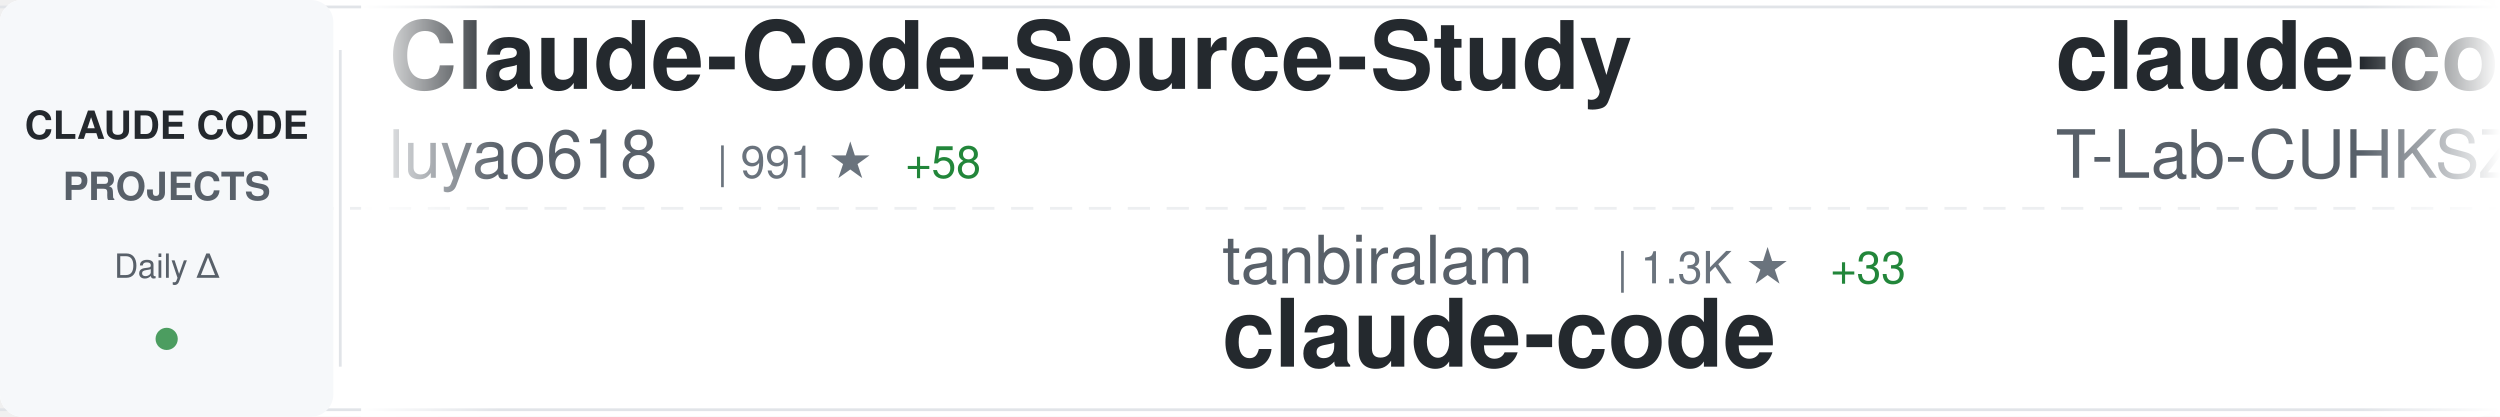
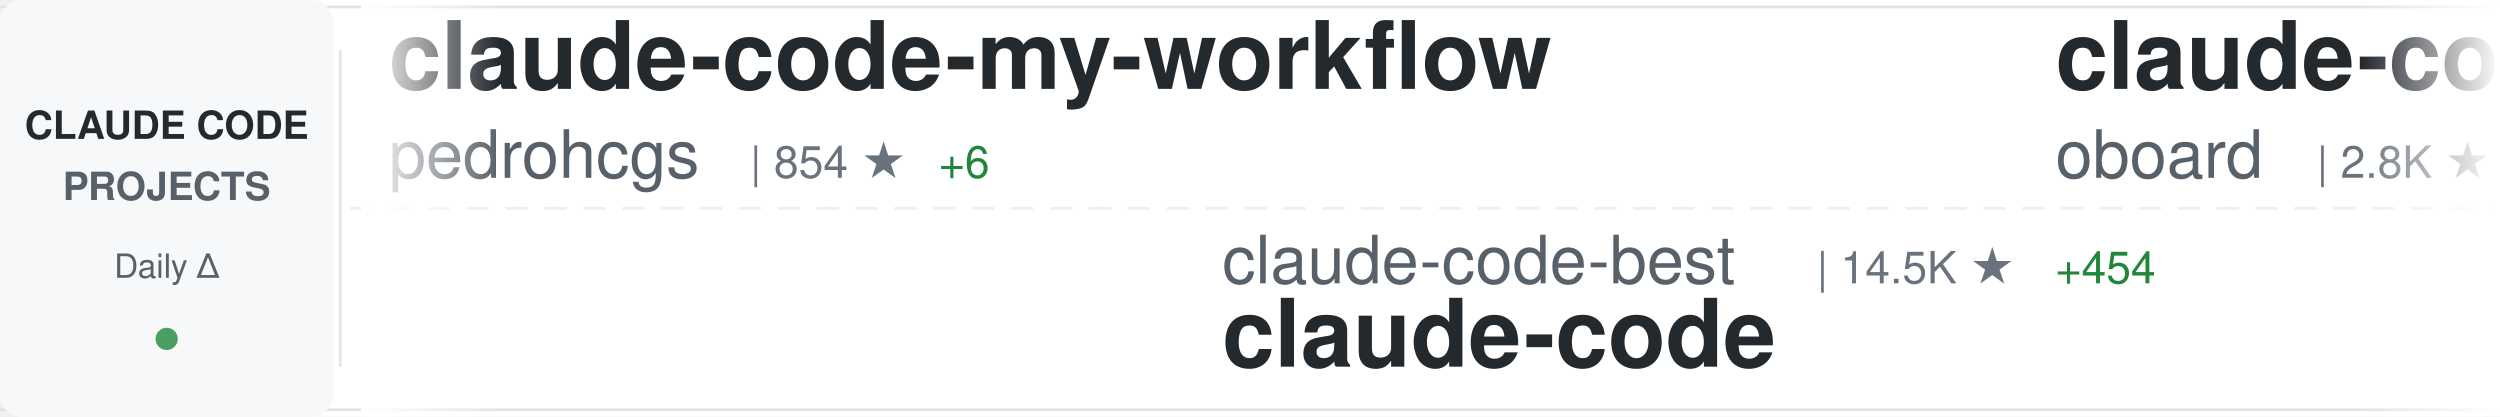
<svg xmlns="http://www.w3.org/2000/svg" width="900" height="150">
  <defs>
    <linearGradient id="awesomeLeftFade" x1="0%" y1="0%" x2="100%" y2="0%">
      <stop offset="0%" style="stop-color:#ffffff;stop-opacity:1" />
      <stop offset="100%" style="stop-color:#ffffff;stop-opacity:0" />
    </linearGradient>
    <linearGradient id="awesomeRightFade" x1="0%" y1="0%" x2="100%" y2="0%">
      <stop offset="0%" style="stop-color:#ffffff;stop-opacity:0" />
      <stop offset="100%" style="stop-color:#ffffff;stop-opacity:1" />
    </linearGradient>
  </defs>
  <rect width="900" height="150" fill="#ffffff" rx="8" />
  <rect x="0" y="2" width="900" height="1" fill="#e1e4e8" />
  <rect x="0" y="147" width="900" height="1" fill="#e1e4e8" />
  <line x1="0" y1="75" x2="900" y2="75" stroke="#e1e4e8" stroke-width="1" stroke-dasharray="8 6" opacity="0.6" />
  <rect x="0" y="0" width="120" height="150" fill="#f6f8fa" rx="8" />
  <text x="60" y="50" font-family="-apple-system, BlinkMacSystemFont, 'Segoe UI', Helvetica, Arial, sans-serif" font-size="14" font-weight="600" fill="#24292e" text-anchor="middle">CLAUDE CODE</text>
  <text x="60" y="72" font-family="-apple-system, BlinkMacSystemFont, 'Segoe UI', Helvetica, Arial, sans-serif" font-size="14" font-weight="600" fill="#586069" text-anchor="middle">PROJECTS</text>
  <text x="60" y="100" font-family="-apple-system, BlinkMacSystemFont, 'Segoe UI', Helvetica, Arial, sans-serif" font-size="12" font-weight="500" fill="#586069" text-anchor="middle">Daily Δ</text>
  <circle cx="60" cy="122" r="4" fill="#22863a" opacity="0.8" />
  <rect x="122" y="18" width="1" height="114" fill="#e1e4e8" />
  <clipPath id="awesomeTickerClip">
    <rect x="130" y="0" width="770" height="150" />
  </clipPath>
  <g clip-path="url(#awesomeTickerClip)">
    <g id="awesomeTickerItems">
      <animateTransform attributeName="transform" attributeType="XML" type="translate" from="0 0" to="-3000 0" dur="54s" repeatCount="indefinite" />
      <g transform="translate(0, 0)">
-         <text x="140" y="32" font-family="-apple-system, BlinkMacSystemFont, 'Segoe UI', Helvetica, Arial, sans-serif" font-size="34" font-weight="600" fill="#24292e">Claude-Code-Source-Study</text>
-         <text x="140" y="64" font-family="-apple-system, BlinkMacSystemFont, 'Segoe UI', Helvetica, Arial, sans-serif" font-size="24" font-weight="400" fill="#586069">luyao618</text>
-         <text x="258" y="64" font-family="-apple-system, BlinkMacSystemFont, 'Segoe UI', Helvetica, Arial, sans-serif" font-size="16" font-weight="500" fill="#6a737d">| 991 ★</text>
-         <text x="326" y="64" font-family="-apple-system, BlinkMacSystemFont, 'Segoe UI', Helvetica, Arial, sans-serif" font-size="16" font-weight="500" fill="#22863a"> +58</text>
+         <text x="140" y="32" font-family="-apple-system, BlinkMacSystemFont, 'Segoe UI', Helvetica, Arial, sans-serif" font-size="34" font-weight="600" fill="#24292e">claude-code-my-workflow</text>
+         <text x="140" y="64" font-family="-apple-system, BlinkMacSystemFont, 'Segoe UI', Helvetica, Arial, sans-serif" font-size="24" font-weight="400" fill="#586069">pedrohcgs</text>
+         <text x="270" y="64" font-family="-apple-system, BlinkMacSystemFont, 'Segoe UI', Helvetica, Arial, sans-serif" font-size="16" font-weight="500" fill="#6a737d">| 854 ★</text>
+         <text x="338" y="64" font-family="-apple-system, BlinkMacSystemFont, 'Segoe UI', Helvetica, Arial, sans-serif" font-size="16" font-weight="500" fill="#22863a"> +6</text>
      </g>
      <g transform="translate(300, 0)">
-         <text x="140" y="102" font-family="-apple-system, BlinkMacSystemFont, 'Segoe UI', Helvetica, Arial, sans-serif" font-size="24" font-weight="400" fill="#586069">tanbiralam</text>
-         <text x="282" y="102" font-family="-apple-system, BlinkMacSystemFont, 'Segoe UI', Helvetica, Arial, sans-serif" font-size="16" font-weight="500" fill="#6a737d">| 1.3K ★</text>
-         <text x="359" y="102" font-family="-apple-system, BlinkMacSystemFont, 'Segoe UI', Helvetica, Arial, sans-serif" font-size="16" font-weight="500" fill="#22863a"> +33</text>
+         <text x="140" y="102" font-family="-apple-system, BlinkMacSystemFont, 'Segoe UI', Helvetica, Arial, sans-serif" font-size="24" font-weight="400" fill="#586069">claude-code-best</text>
+         <text x="354" y="102" font-family="-apple-system, BlinkMacSystemFont, 'Segoe UI', Helvetica, Arial, sans-serif" font-size="16" font-weight="500" fill="#6a737d">| 14.5K ★</text>
+         <text x="440" y="102" font-family="-apple-system, BlinkMacSystemFont, 'Segoe UI', Helvetica, Arial, sans-serif" font-size="16" font-weight="500" fill="#22863a"> +454</text>
        <text x="140" y="132" font-family="-apple-system, BlinkMacSystemFont, 'Segoe UI', Helvetica, Arial, sans-serif" font-size="34" font-weight="600" fill="#24292e">claude-code</text>
      </g>
      <g transform="translate(600, 0)">
-         <text x="140" y="32" font-family="-apple-system, BlinkMacSystemFont, 'Segoe UI', Helvetica, Arial, sans-serif" font-size="34" font-weight="600" fill="#24292e">claude-code</text>
-         <text x="140" y="64" font-family="-apple-system, BlinkMacSystemFont, 'Segoe UI', Helvetica, Arial, sans-serif" font-size="24" font-weight="400" fill="#586069">T-Lab-CUHKSZ</text>
-         <text x="306" y="64" font-family="-apple-system, BlinkMacSystemFont, 'Segoe UI', Helvetica, Arial, sans-serif" font-size="16" font-weight="500" fill="#6a737d">| 285 ★</text>
-         <text x="374" y="64" font-family="-apple-system, BlinkMacSystemFont, 'Segoe UI', Helvetica, Arial, sans-serif" font-size="16" font-weight="500" fill="#22863a"> +2</text>
+         <text x="140" y="32" font-family="-apple-system, BlinkMacSystemFont, 'Segoe UI', Helvetica, Arial, sans-serif" font-size="34" font-weight="600" fill="#24292e">claude-code-rev</text>
+         <text x="140" y="64" font-family="-apple-system, BlinkMacSystemFont, 'Segoe UI', Helvetica, Arial, sans-serif" font-size="24" font-weight="400" fill="#586069">oboard</text>
+         <text x="234" y="64" font-family="-apple-system, BlinkMacSystemFont, 'Segoe UI', Helvetica, Arial, sans-serif" font-size="16" font-weight="500" fill="#6a737d">| 2.8K ★</text>
+         <text x="311" y="64" font-family="-apple-system, BlinkMacSystemFont, 'Segoe UI', Helvetica, Arial, sans-serif" font-size="16" font-weight="500" fill="#22863a"> +50</text>
      </g>
      <g transform="translate(900, 0)">
-         <text x="140" y="102" font-family="-apple-system, BlinkMacSystemFont, 'Segoe UI', Helvetica, Arial, sans-serif" font-size="24" font-weight="400" fill="#586069">Alishahryar1</text>
-         <text x="306" y="102" font-family="-apple-system, BlinkMacSystemFont, 'Segoe UI', Helvetica, Arial, sans-serif" font-size="16" font-weight="500" fill="#6a737d">| 1.7K ★</text>
-         <text x="383" y="102" font-family="-apple-system, BlinkMacSystemFont, 'Segoe UI', Helvetica, Arial, sans-serif" font-size="16" font-weight="500" fill="#22863a"> +64</text>
-         <text x="140" y="132" font-family="-apple-system, BlinkMacSystemFont, 'Segoe UI', Helvetica, Arial, sans-serif" font-size="34" font-weight="600" fill="#24292e">free-claude-code</text>
+         <text x="140" y="102" font-family="-apple-system, BlinkMacSystemFont, 'Segoe UI', Helvetica, Arial, sans-serif" font-size="24" font-weight="400" fill="#586069">777genius</text>
+         <text x="270" y="102" font-family="-apple-system, BlinkMacSystemFont, 'Segoe UI', Helvetica, Arial, sans-serif" font-size="16" font-weight="500" fill="#6a737d">| 889 ★</text>
+         <text x="338" y="102" font-family="-apple-system, BlinkMacSystemFont, 'Segoe UI', Helvetica, Arial, sans-serif" font-size="16" font-weight="500" fill="#22863a"> +10</text>
+         <text x="140" y="132" font-family="-apple-system, BlinkMacSystemFont, 'Segoe UI', Helvetica, Arial, sans-serif" font-size="34" font-weight="600" fill="#24292e">claude-code-source-code</text>
      </g>
      <g transform="translate(1200, 0)">
-         <text x="140" y="32" font-family="-apple-system, BlinkMacSystemFont, 'Segoe UI', Helvetica, Arial, sans-serif" font-size="34" font-weight="600" fill="#24292e">agents</text>
-         <text x="140" y="64" font-family="-apple-system, BlinkMacSystemFont, 'Segoe UI', Helvetica, Arial, sans-serif" font-size="24" font-weight="400" fill="#586069">wshobson</text>
-         <text x="258" y="64" font-family="-apple-system, BlinkMacSystemFont, 'Segoe UI', Helvetica, Arial, sans-serif" font-size="16" font-weight="500" fill="#6a737d">| 33.1K ★</text>
-         <text x="344" y="64" font-family="-apple-system, BlinkMacSystemFont, 'Segoe UI', Helvetica, Arial, sans-serif" font-size="16" font-weight="500" fill="#22863a"> +75</text>
+         <text x="140" y="32" font-family="-apple-system, BlinkMacSystemFont, 'Segoe UI', Helvetica, Arial, sans-serif" font-size="34" font-weight="600" fill="#24292e">Auto-claude-code-researc...</text>
+         <text x="140" y="64" font-family="-apple-system, BlinkMacSystemFont, 'Segoe UI', Helvetica, Arial, sans-serif" font-size="24" font-weight="400" fill="#586069">wanshuiyin</text>
+         <text x="282" y="64" font-family="-apple-system, BlinkMacSystemFont, 'Segoe UI', Helvetica, Arial, sans-serif" font-size="16" font-weight="500" fill="#6a737d">| 5.7K ★</text>
+         <text x="359" y="64" font-family="-apple-system, BlinkMacSystemFont, 'Segoe UI', Helvetica, Arial, sans-serif" font-size="16" font-weight="500" fill="#22863a"> +112</text>
      </g>
      <g transform="translate(1500, 0)">
-         <text x="140" y="102" font-family="-apple-system, BlinkMacSystemFont, 'Segoe UI', Helvetica, Arial, sans-serif" font-size="24" font-weight="400" fill="#586069">mehmoodosman</text>
-         <text x="306" y="102" font-family="-apple-system, BlinkMacSystemFont, 'Segoe UI', Helvetica, Arial, sans-serif" font-size="16" font-weight="500" fill="#6a737d">| 154 ★</text>
-         <text x="374" y="102" font-family="-apple-system, BlinkMacSystemFont, 'Segoe UI', Helvetica, Arial, sans-serif" font-size="16" font-weight="500" fill="#22863a"> +10</text>
+         <text x="140" y="102" font-family="-apple-system, BlinkMacSystemFont, 'Segoe UI', Helvetica, Arial, sans-serif" font-size="24" font-weight="400" fill="#586069">andrew-kramer-inno</text>
+         <text x="378" y="102" font-family="-apple-system, BlinkMacSystemFont, 'Segoe UI', Helvetica, Arial, sans-serif" font-size="16" font-weight="500" fill="#6a737d">| 554 ★</text>
+         <text x="446" y="102" font-family="-apple-system, BlinkMacSystemFont, 'Segoe UI', Helvetica, Arial, sans-serif" font-size="16" font-weight="500" fill="#22863a"> +8</text>
+         <text x="140" y="132" font-family="-apple-system, BlinkMacSystemFont, 'Segoe UI', Helvetica, Arial, sans-serif" font-size="34" font-weight="600" fill="#24292e">claude-code-source-build</text>
+       </g>
+       <g transform="translate(1800, 0)">
+         <text x="140" y="32" font-family="-apple-system, BlinkMacSystemFont, 'Segoe UI', Helvetica, Arial, sans-serif" font-size="34" font-weight="600" fill="#24292e">claude-code-analysis</text>
+         <text x="140" y="64" font-family="-apple-system, BlinkMacSystemFont, 'Segoe UI', Helvetica, Arial, sans-serif" font-size="24" font-weight="400" fill="#586069">liuup</text>
+         <text x="222" y="64" font-family="-apple-system, BlinkMacSystemFont, 'Segoe UI', Helvetica, Arial, sans-serif" font-size="16" font-weight="500" fill="#6a737d">| 1.1K ★</text>
+         <text x="299" y="64" font-family="-apple-system, BlinkMacSystemFont, 'Segoe UI', Helvetica, Arial, sans-serif" font-size="16" font-weight="500" fill="#22863a"> +105</text>
+       </g>
+       <g transform="translate(2100, 0)">
+         <text x="140" y="102" font-family="-apple-system, BlinkMacSystemFont, 'Segoe UI', Helvetica, Arial, sans-serif" font-size="24" font-weight="400" fill="#586069">lintsinghua</text>
+         <text x="294" y="102" font-family="-apple-system, BlinkMacSystemFont, 'Segoe UI', Helvetica, Arial, sans-serif" font-size="16" font-weight="500" fill="#6a737d">| 2.3K ★</text>
+         <text x="371" y="102" font-family="-apple-system, BlinkMacSystemFont, 'Segoe UI', Helvetica, Arial, sans-serif" font-size="16" font-weight="500" fill="#22863a"> +149</text>
+         <text x="140" y="132" font-family="-apple-system, BlinkMacSystemFont, 'Segoe UI', Helvetica, Arial, sans-serif" font-size="34" font-weight="600" fill="#24292e">claude-code-book</text>
+       </g>
+       <g transform="translate(2400, 0)">
+         <text x="140" y="32" font-family="-apple-system, BlinkMacSystemFont, 'Segoe UI', Helvetica, Arial, sans-serif" font-size="34" font-weight="600" fill="#24292e">claude-code-prompts</text>
+         <text x="140" y="64" font-family="-apple-system, BlinkMacSystemFont, 'Segoe UI', Helvetica, Arial, sans-serif" font-size="24" font-weight="400" fill="#586069">repowise-dev</text>
+         <text x="306" y="64" font-family="-apple-system, BlinkMacSystemFont, 'Segoe UI', Helvetica, Arial, sans-serif" font-size="16" font-weight="500" fill="#6a737d">| 824 ★</text>
+         <text x="374" y="64" font-family="-apple-system, BlinkMacSystemFont, 'Segoe UI', Helvetica, Arial, sans-serif" font-size="16" font-weight="500" fill="#22863a"> +30</text>
+       </g>
+       <g transform="translate(2700, 0)">
+         <text x="140" y="102" font-family="-apple-system, BlinkMacSystemFont, 'Segoe UI', Helvetica, Arial, sans-serif" font-size="24" font-weight="400" fill="#586069">isboyjc</text>
+         <text x="246" y="102" font-family="-apple-system, BlinkMacSystemFont, 'Segoe UI', Helvetica, Arial, sans-serif" font-size="16" font-weight="500" fill="#6a737d">| 131 ★</text>
+         <text x="314" y="102" font-family="-apple-system, BlinkMacSystemFont, 'Segoe UI', Helvetica, Arial, sans-serif" font-size="16" font-weight="500" fill="#22863a"> +4</text>
        <text x="140" y="132" font-family="-apple-system, BlinkMacSystemFont, 'Segoe UI', Helvetica, Arial, sans-serif" font-size="34" font-weight="600" fill="#24292e">claude-code</text>
      </g>
-       <g transform="translate(1800, 0)">
-         <text x="140" y="32" font-family="-apple-system, BlinkMacSystemFont, 'Segoe UI', Helvetica, Arial, sans-serif" font-size="34" font-weight="600" fill="#24292e">claude-code</text>
-         <text x="140" y="64" font-family="-apple-system, BlinkMacSystemFont, 'Segoe UI', Helvetica, Arial, sans-serif" font-size="24" font-weight="400" fill="#586069">chiragjoshi12</text>
-         <text x="318" y="64" font-family="-apple-system, BlinkMacSystemFont, 'Segoe UI', Helvetica, Arial, sans-serif" font-size="16" font-weight="500" fill="#6a737d">| 177 ★</text>
-         <text x="386" y="64" font-family="-apple-system, BlinkMacSystemFont, 'Segoe UI', Helvetica, Arial, sans-serif" font-size="16" font-weight="500" fill="#22863a"> +6</text>
-       </g>
-       <g transform="translate(2100, 0)">
-         <text x="140" y="102" font-family="-apple-system, BlinkMacSystemFont, 'Segoe UI', Helvetica, Arial, sans-serif" font-size="24" font-weight="400" fill="#586069">lorryjovens-hub</text>
-         <text x="342" y="102" font-family="-apple-system, BlinkMacSystemFont, 'Segoe UI', Helvetica, Arial, sans-serif" font-size="16" font-weight="500" fill="#6a737d">| 1.2K ★</text>
-         <text x="419" y="102" font-family="-apple-system, BlinkMacSystemFont, 'Segoe UI', Helvetica, Arial, sans-serif" font-size="16" font-weight="500" fill="#22863a"> +59</text>
-         <text x="140" y="132" font-family="-apple-system, BlinkMacSystemFont, 'Segoe UI', Helvetica, Arial, sans-serif" font-size="34" font-weight="600" fill="#24292e">claude-code-rust</text>
-       </g>
-       <g transform="translate(2400, 0)">
-         <text x="140" y="32" font-family="-apple-system, BlinkMacSystemFont, 'Segoe UI', Helvetica, Arial, sans-serif" font-size="34" font-weight="600" fill="#24292e">claude-code-source-code</text>
-         <text x="140" y="64" font-family="-apple-system, BlinkMacSystemFont, 'Segoe UI', Helvetica, Arial, sans-serif" font-size="24" font-weight="400" fill="#586069">777genius</text>
-         <text x="270" y="64" font-family="-apple-system, BlinkMacSystemFont, 'Segoe UI', Helvetica, Arial, sans-serif" font-size="16" font-weight="500" fill="#6a737d">| 886 ★</text>
-         <text x="338" y="64" font-family="-apple-system, BlinkMacSystemFont, 'Segoe UI', Helvetica, Arial, sans-serif" font-size="16" font-weight="500" fill="#22863a"> +10</text>
-       </g>
-       <g transform="translate(2700, 0)">
-         <text x="140" y="102" font-family="-apple-system, BlinkMacSystemFont, 'Segoe UI', Helvetica, Arial, sans-serif" font-size="24" font-weight="400" fill="#586069">feiskyer</text>
-         <text x="258" y="102" font-family="-apple-system, BlinkMacSystemFont, 'Segoe UI', Helvetica, Arial, sans-serif" font-size="16" font-weight="500" fill="#6a737d">| 1.4K ★</text>
-         <text x="335" y="102" font-family="-apple-system, BlinkMacSystemFont, 'Segoe UI', Helvetica, Arial, sans-serif" font-size="16" font-weight="500" fill="#22863a"> +7</text>
-         <text x="140" y="132" font-family="-apple-system, BlinkMacSystemFont, 'Segoe UI', Helvetica, Arial, sans-serif" font-size="34" font-weight="600" fill="#24292e">claude-code-settings</text>
-       </g>
      <g transform="translate(3000, 0)">
-         <text x="140" y="32" font-family="-apple-system, BlinkMacSystemFont, 'Segoe UI', Helvetica, Arial, sans-serif" font-size="34" font-weight="600" fill="#24292e">Claude-Code-Source-Study</text>
-         <text x="140" y="64" font-family="-apple-system, BlinkMacSystemFont, 'Segoe UI', Helvetica, Arial, sans-serif" font-size="24" font-weight="400" fill="#586069">luyao618</text>
-         <text x="258" y="64" font-family="-apple-system, BlinkMacSystemFont, 'Segoe UI', Helvetica, Arial, sans-serif" font-size="16" font-weight="500" fill="#6a737d">| 991 ★</text>
-         <text x="326" y="64" font-family="-apple-system, BlinkMacSystemFont, 'Segoe UI', Helvetica, Arial, sans-serif" font-size="16" font-weight="500" fill="#22863a"> +58</text>
+         <text x="140" y="32" font-family="-apple-system, BlinkMacSystemFont, 'Segoe UI', Helvetica, Arial, sans-serif" font-size="34" font-weight="600" fill="#24292e">claude-code-my-workflow</text>
+         <text x="140" y="64" font-family="-apple-system, BlinkMacSystemFont, 'Segoe UI', Helvetica, Arial, sans-serif" font-size="24" font-weight="400" fill="#586069">pedrohcgs</text>
+         <text x="270" y="64" font-family="-apple-system, BlinkMacSystemFont, 'Segoe UI', Helvetica, Arial, sans-serif" font-size="16" font-weight="500" fill="#6a737d">| 854 ★</text>
+         <text x="338" y="64" font-family="-apple-system, BlinkMacSystemFont, 'Segoe UI', Helvetica, Arial, sans-serif" font-size="16" font-weight="500" fill="#22863a"> +6</text>
      </g>
      <g transform="translate(3300, 0)">
-         <text x="140" y="102" font-family="-apple-system, BlinkMacSystemFont, 'Segoe UI', Helvetica, Arial, sans-serif" font-size="24" font-weight="400" fill="#586069">tanbiralam</text>
-         <text x="282" y="102" font-family="-apple-system, BlinkMacSystemFont, 'Segoe UI', Helvetica, Arial, sans-serif" font-size="16" font-weight="500" fill="#6a737d">| 1.3K ★</text>
-         <text x="359" y="102" font-family="-apple-system, BlinkMacSystemFont, 'Segoe UI', Helvetica, Arial, sans-serif" font-size="16" font-weight="500" fill="#22863a"> +33</text>
+         <text x="140" y="102" font-family="-apple-system, BlinkMacSystemFont, 'Segoe UI', Helvetica, Arial, sans-serif" font-size="24" font-weight="400" fill="#586069">claude-code-best</text>
+         <text x="354" y="102" font-family="-apple-system, BlinkMacSystemFont, 'Segoe UI', Helvetica, Arial, sans-serif" font-size="16" font-weight="500" fill="#6a737d">| 14.5K ★</text>
+         <text x="440" y="102" font-family="-apple-system, BlinkMacSystemFont, 'Segoe UI', Helvetica, Arial, sans-serif" font-size="16" font-weight="500" fill="#22863a"> +454</text>
        <text x="140" y="132" font-family="-apple-system, BlinkMacSystemFont, 'Segoe UI', Helvetica, Arial, sans-serif" font-size="34" font-weight="600" fill="#24292e">claude-code</text>
      </g>
      <g transform="translate(3600, 0)">
-         <text x="140" y="32" font-family="-apple-system, BlinkMacSystemFont, 'Segoe UI', Helvetica, Arial, sans-serif" font-size="34" font-weight="600" fill="#24292e">claude-code</text>
-         <text x="140" y="64" font-family="-apple-system, BlinkMacSystemFont, 'Segoe UI', Helvetica, Arial, sans-serif" font-size="24" font-weight="400" fill="#586069">T-Lab-CUHKSZ</text>
-         <text x="306" y="64" font-family="-apple-system, BlinkMacSystemFont, 'Segoe UI', Helvetica, Arial, sans-serif" font-size="16" font-weight="500" fill="#6a737d">| 285 ★</text>
-         <text x="374" y="64" font-family="-apple-system, BlinkMacSystemFont, 'Segoe UI', Helvetica, Arial, sans-serif" font-size="16" font-weight="500" fill="#22863a"> +2</text>
+         <text x="140" y="32" font-family="-apple-system, BlinkMacSystemFont, 'Segoe UI', Helvetica, Arial, sans-serif" font-size="34" font-weight="600" fill="#24292e">claude-code-rev</text>
+         <text x="140" y="64" font-family="-apple-system, BlinkMacSystemFont, 'Segoe UI', Helvetica, Arial, sans-serif" font-size="24" font-weight="400" fill="#586069">oboard</text>
+         <text x="234" y="64" font-family="-apple-system, BlinkMacSystemFont, 'Segoe UI', Helvetica, Arial, sans-serif" font-size="16" font-weight="500" fill="#6a737d">| 2.8K ★</text>
+         <text x="311" y="64" font-family="-apple-system, BlinkMacSystemFont, 'Segoe UI', Helvetica, Arial, sans-serif" font-size="16" font-weight="500" fill="#22863a"> +50</text>
      </g>
      <g transform="translate(3900, 0)">
-         <text x="140" y="102" font-family="-apple-system, BlinkMacSystemFont, 'Segoe UI', Helvetica, Arial, sans-serif" font-size="24" font-weight="400" fill="#586069">Alishahryar1</text>
-         <text x="306" y="102" font-family="-apple-system, BlinkMacSystemFont, 'Segoe UI', Helvetica, Arial, sans-serif" font-size="16" font-weight="500" fill="#6a737d">| 1.7K ★</text>
-         <text x="383" y="102" font-family="-apple-system, BlinkMacSystemFont, 'Segoe UI', Helvetica, Arial, sans-serif" font-size="16" font-weight="500" fill="#22863a"> +64</text>
-         <text x="140" y="132" font-family="-apple-system, BlinkMacSystemFont, 'Segoe UI', Helvetica, Arial, sans-serif" font-size="34" font-weight="600" fill="#24292e">free-claude-code</text>
+         <text x="140" y="102" font-family="-apple-system, BlinkMacSystemFont, 'Segoe UI', Helvetica, Arial, sans-serif" font-size="24" font-weight="400" fill="#586069">777genius</text>
+         <text x="270" y="102" font-family="-apple-system, BlinkMacSystemFont, 'Segoe UI', Helvetica, Arial, sans-serif" font-size="16" font-weight="500" fill="#6a737d">| 889 ★</text>
+         <text x="338" y="102" font-family="-apple-system, BlinkMacSystemFont, 'Segoe UI', Helvetica, Arial, sans-serif" font-size="16" font-weight="500" fill="#22863a"> +10</text>
+         <text x="140" y="132" font-family="-apple-system, BlinkMacSystemFont, 'Segoe UI', Helvetica, Arial, sans-serif" font-size="34" font-weight="600" fill="#24292e">claude-code-source-code</text>
      </g>
    </g>
  </g>
  <rect x="130" y="0" width="50" height="150" fill="url(#awesomeLeftFade)" />
  <rect x="850" y="0" width="50" height="150" fill="url(#awesomeRightFade)" />
</svg>
